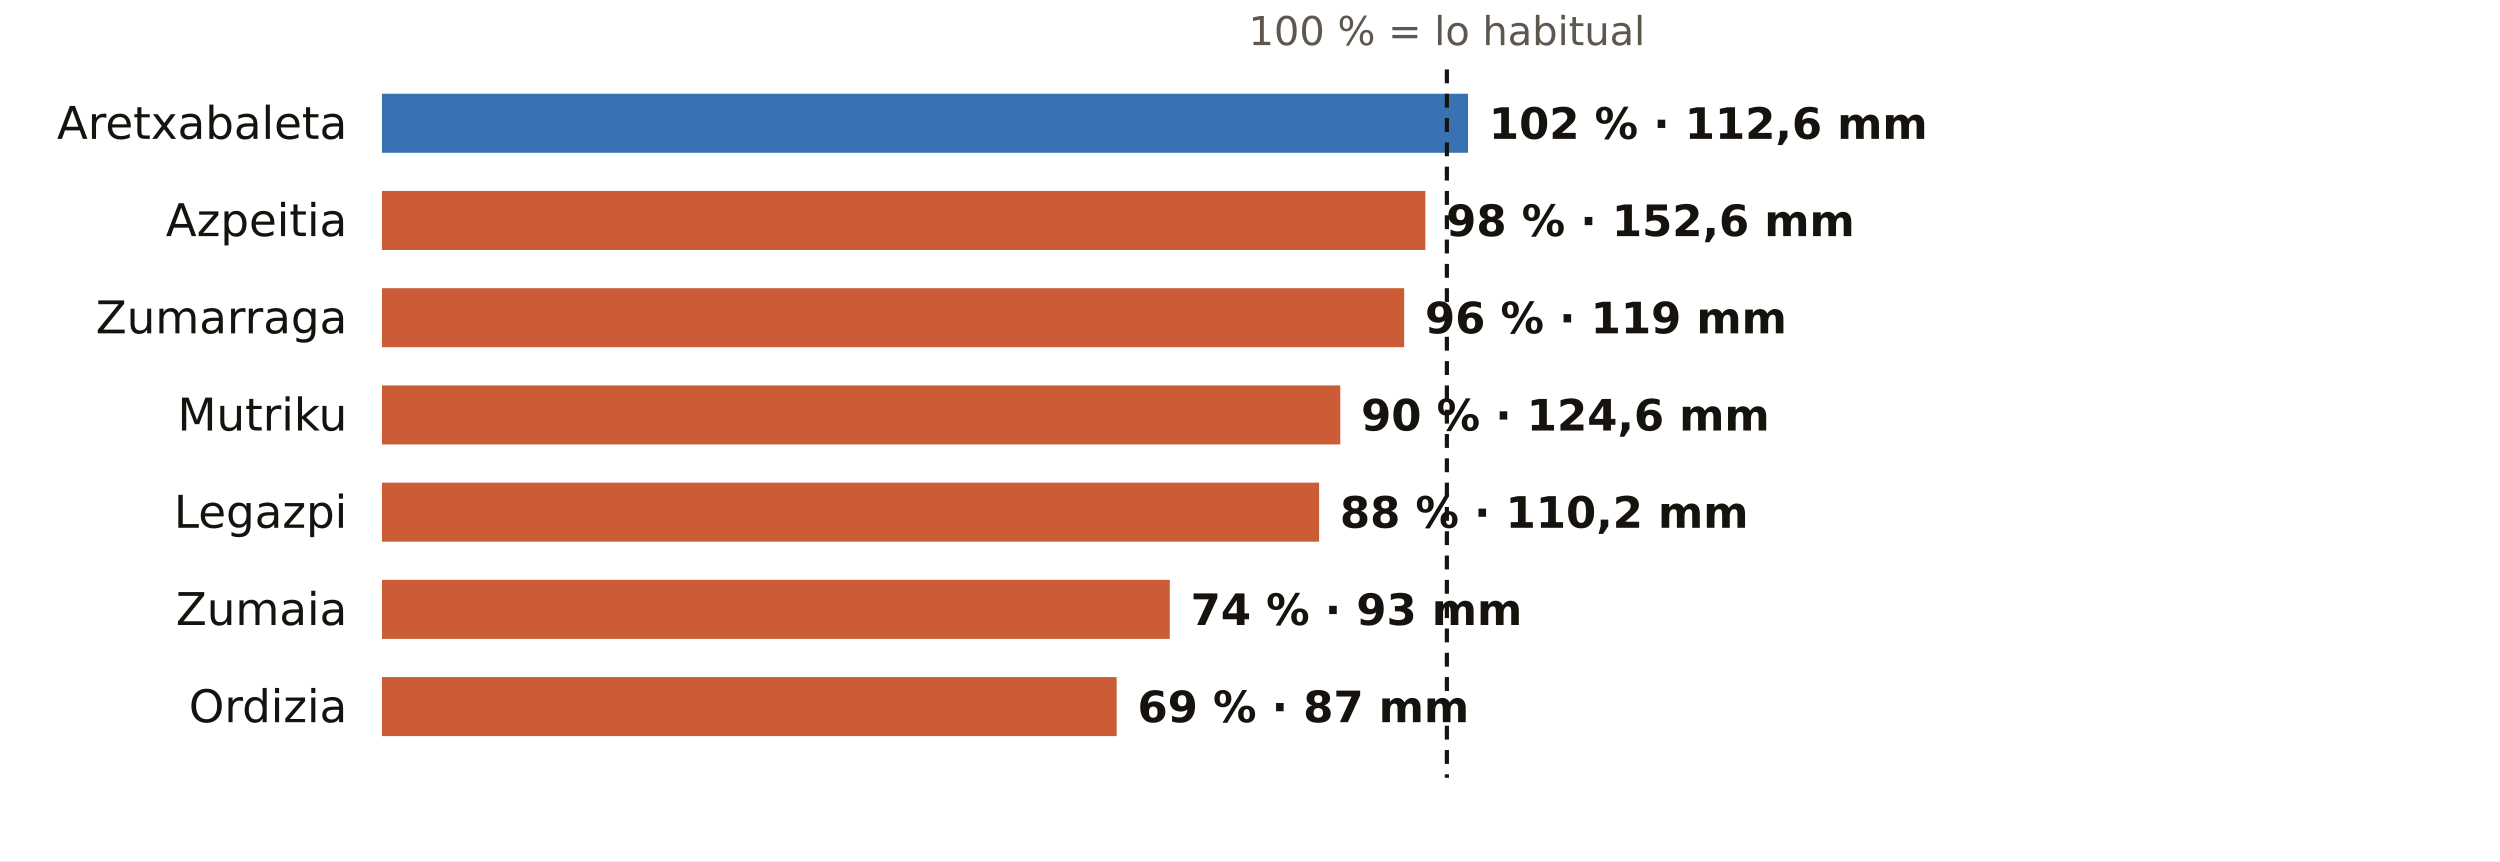
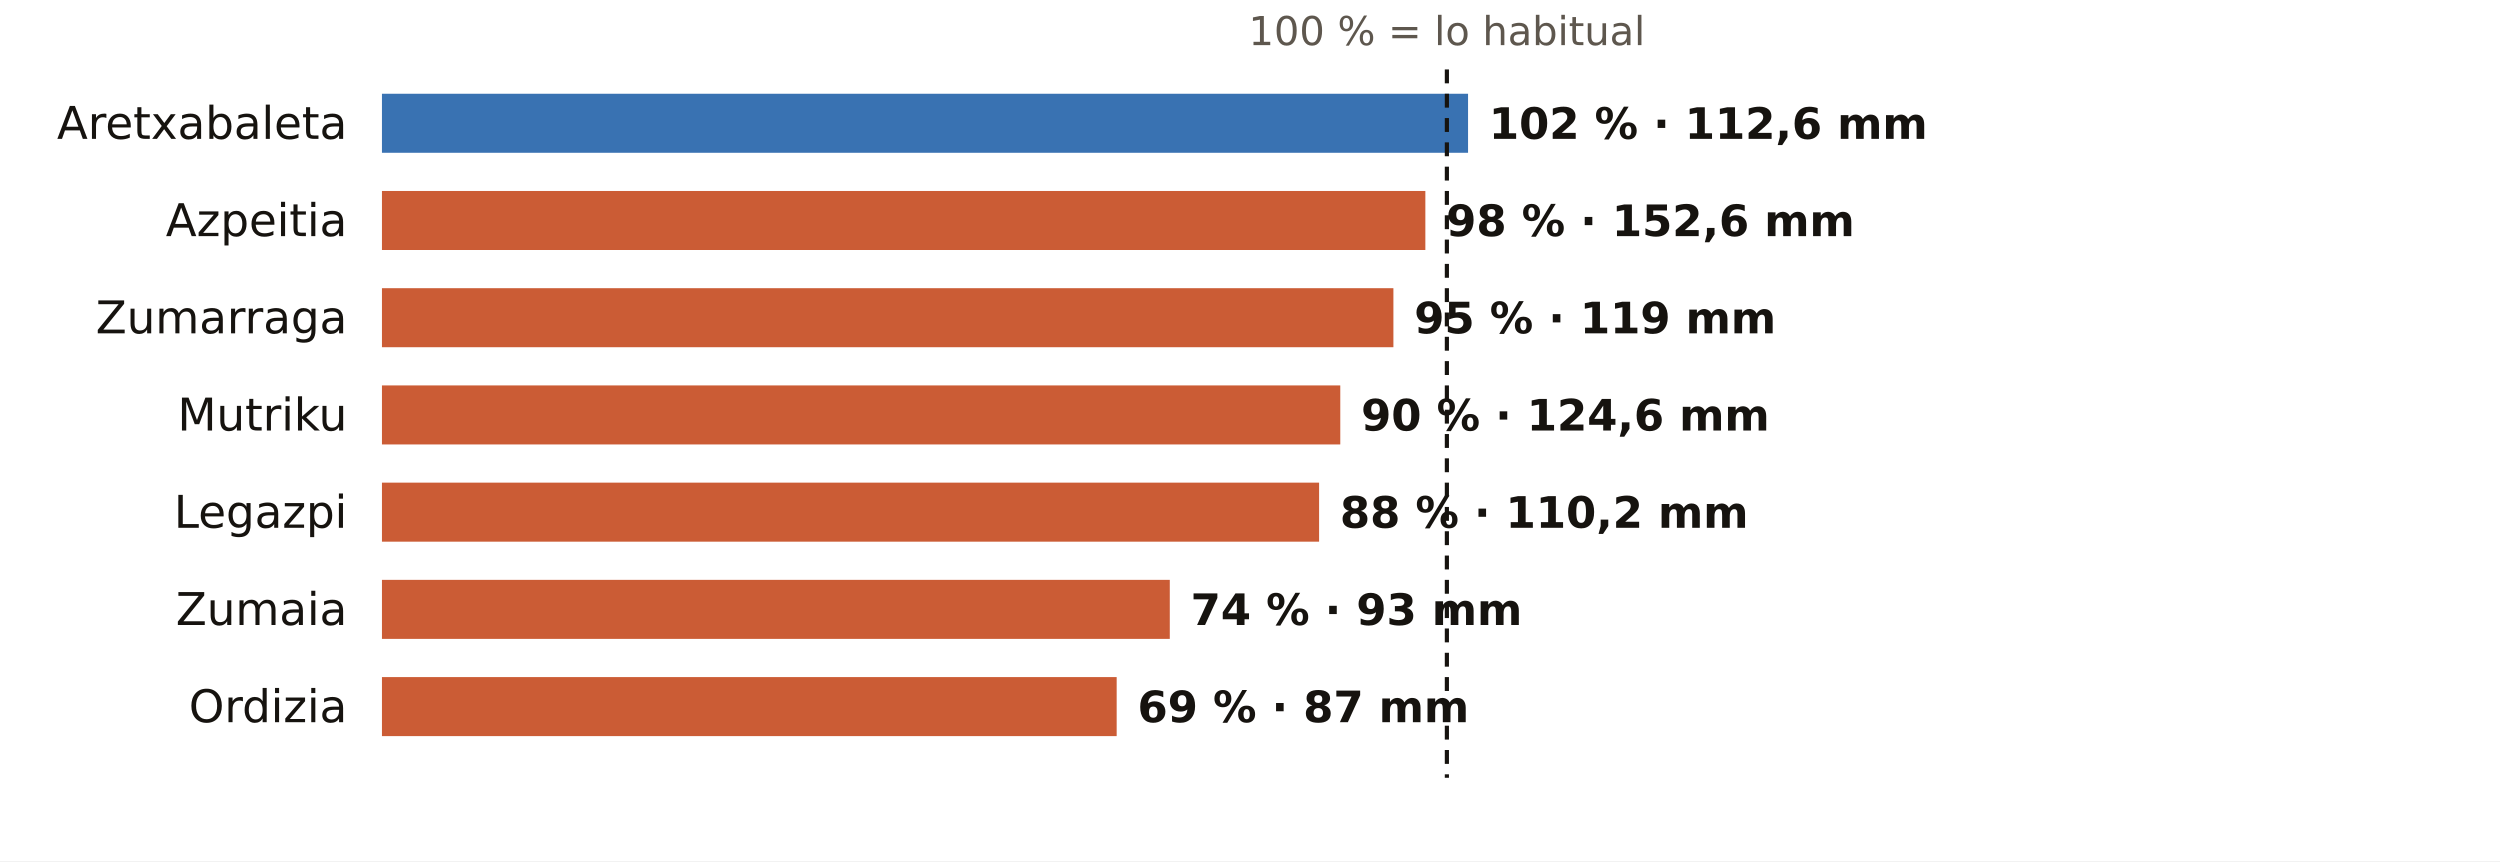
<svg xmlns="http://www.w3.org/2000/svg" viewBox="0 0 720 248" width="720" height="248" role="img" aria-label="El otoño en los pluviómetros de AEMET de Gipuzkoa: % de lo habitual">
  <rect width="720" height="248" fill="#FFFFFF" />
  <text x="416.7" y="13.0" font-size="11.5" fill="#5E574E" text-anchor="middle" font-weight="400" font-family="Public Sans, DejaVu Sans, Arial, sans-serif">100 % = lo habitual</text>
  <text x="100.0" y="40.0" font-size="13" fill="#16130F" text-anchor="end" font-weight="500" font-family="Public Sans, DejaVu Sans, Arial, sans-serif">Aretxabaleta</text>
  <rect x="110" y="27" width="312.8" height="17" fill="#1F5FA8" opacity="0.88" />
  <text x="428.8" y="40.0" font-size="12.5" fill="#16130F" text-anchor="start" font-weight="600" font-family="Public Sans, DejaVu Sans, Arial, sans-serif">102 % · 112,6 mm</text>
  <text x="100.0" y="68.0" font-size="13" fill="#16130F" text-anchor="end" font-weight="500" font-family="Public Sans, DejaVu Sans, Arial, sans-serif">Azpeitia</text>
  <rect x="110" y="55" width="300.5" height="17" fill="#C4461A" opacity="0.88" />
  <text x="416.5" y="68.0" font-size="12.5" fill="#16130F" text-anchor="start" font-weight="600" font-family="Public Sans, DejaVu Sans, Arial, sans-serif">98 % · 152,6 mm</text>
  <text x="100.0" y="96.0" font-size="13" fill="#16130F" text-anchor="end" font-weight="500" font-family="Public Sans, DejaVu Sans, Arial, sans-serif">Zumarraga</text>
-   <rect x="110" y="83" width="294.4" height="17" fill="#C4461A" opacity="0.88" />
-   <text x="410.4" y="96.0" font-size="12.5" fill="#16130F" text-anchor="start" font-weight="600" font-family="Public Sans, DejaVu Sans, Arial, sans-serif">96 % · 119 mm</text>
+   <rect x="110" y="83" width="291.3" height="17" fill="#C4461A" opacity="0.88" />
+   <text x="407.3" y="96.0" font-size="12.5" fill="#16130F" text-anchor="start" font-weight="600" font-family="Public Sans, DejaVu Sans, Arial, sans-serif">95 % · 119 mm</text>
  <text x="100.0" y="124.0" font-size="13" fill="#16130F" text-anchor="end" font-weight="500" font-family="Public Sans, DejaVu Sans, Arial, sans-serif">Mutriku</text>
  <rect x="110" y="111" width="276.0" height="17" fill="#C4461A" opacity="0.88" />
  <text x="392.0" y="124.0" font-size="12.5" fill="#16130F" text-anchor="start" font-weight="600" font-family="Public Sans, DejaVu Sans, Arial, sans-serif">90 % · 124,6 mm</text>
  <text x="100.0" y="152.0" font-size="13" fill="#16130F" text-anchor="end" font-weight="500" font-family="Public Sans, DejaVu Sans, Arial, sans-serif">Legazpi</text>
  <rect x="110" y="139" width="269.9" height="17" fill="#C4461A" opacity="0.88" />
  <text x="385.9" y="152.0" font-size="12.5" fill="#16130F" text-anchor="start" font-weight="600" font-family="Public Sans, DejaVu Sans, Arial, sans-serif">88 % · 110,2 mm</text>
  <text x="100.0" y="180.0" font-size="13" fill="#16130F" text-anchor="end" font-weight="500" font-family="Public Sans, DejaVu Sans, Arial, sans-serif">Zumaia</text>
  <rect x="110" y="167" width="226.9" height="17" fill="#C4461A" opacity="0.88" />
  <text x="342.9" y="180.0" font-size="12.5" fill="#16130F" text-anchor="start" font-weight="600" font-family="Public Sans, DejaVu Sans, Arial, sans-serif">74 % · 93 mm</text>
  <text x="100.0" y="208.0" font-size="13" fill="#16130F" text-anchor="end" font-weight="500" font-family="Public Sans, DejaVu Sans, Arial, sans-serif">Ordizia</text>
  <rect x="110" y="195" width="211.6" height="17" fill="#C4461A" opacity="0.88" />
  <text x="327.6" y="208.0" font-size="12.5" fill="#16130F" text-anchor="start" font-weight="600" font-family="Public Sans, DejaVu Sans, Arial, sans-serif">69 % · 87 mm</text>
  <line x1="416.7" x2="416.7" y1="20" y2="224" stroke="#16130F" stroke-width="1.2" stroke-dasharray="4 3" />
</svg>
